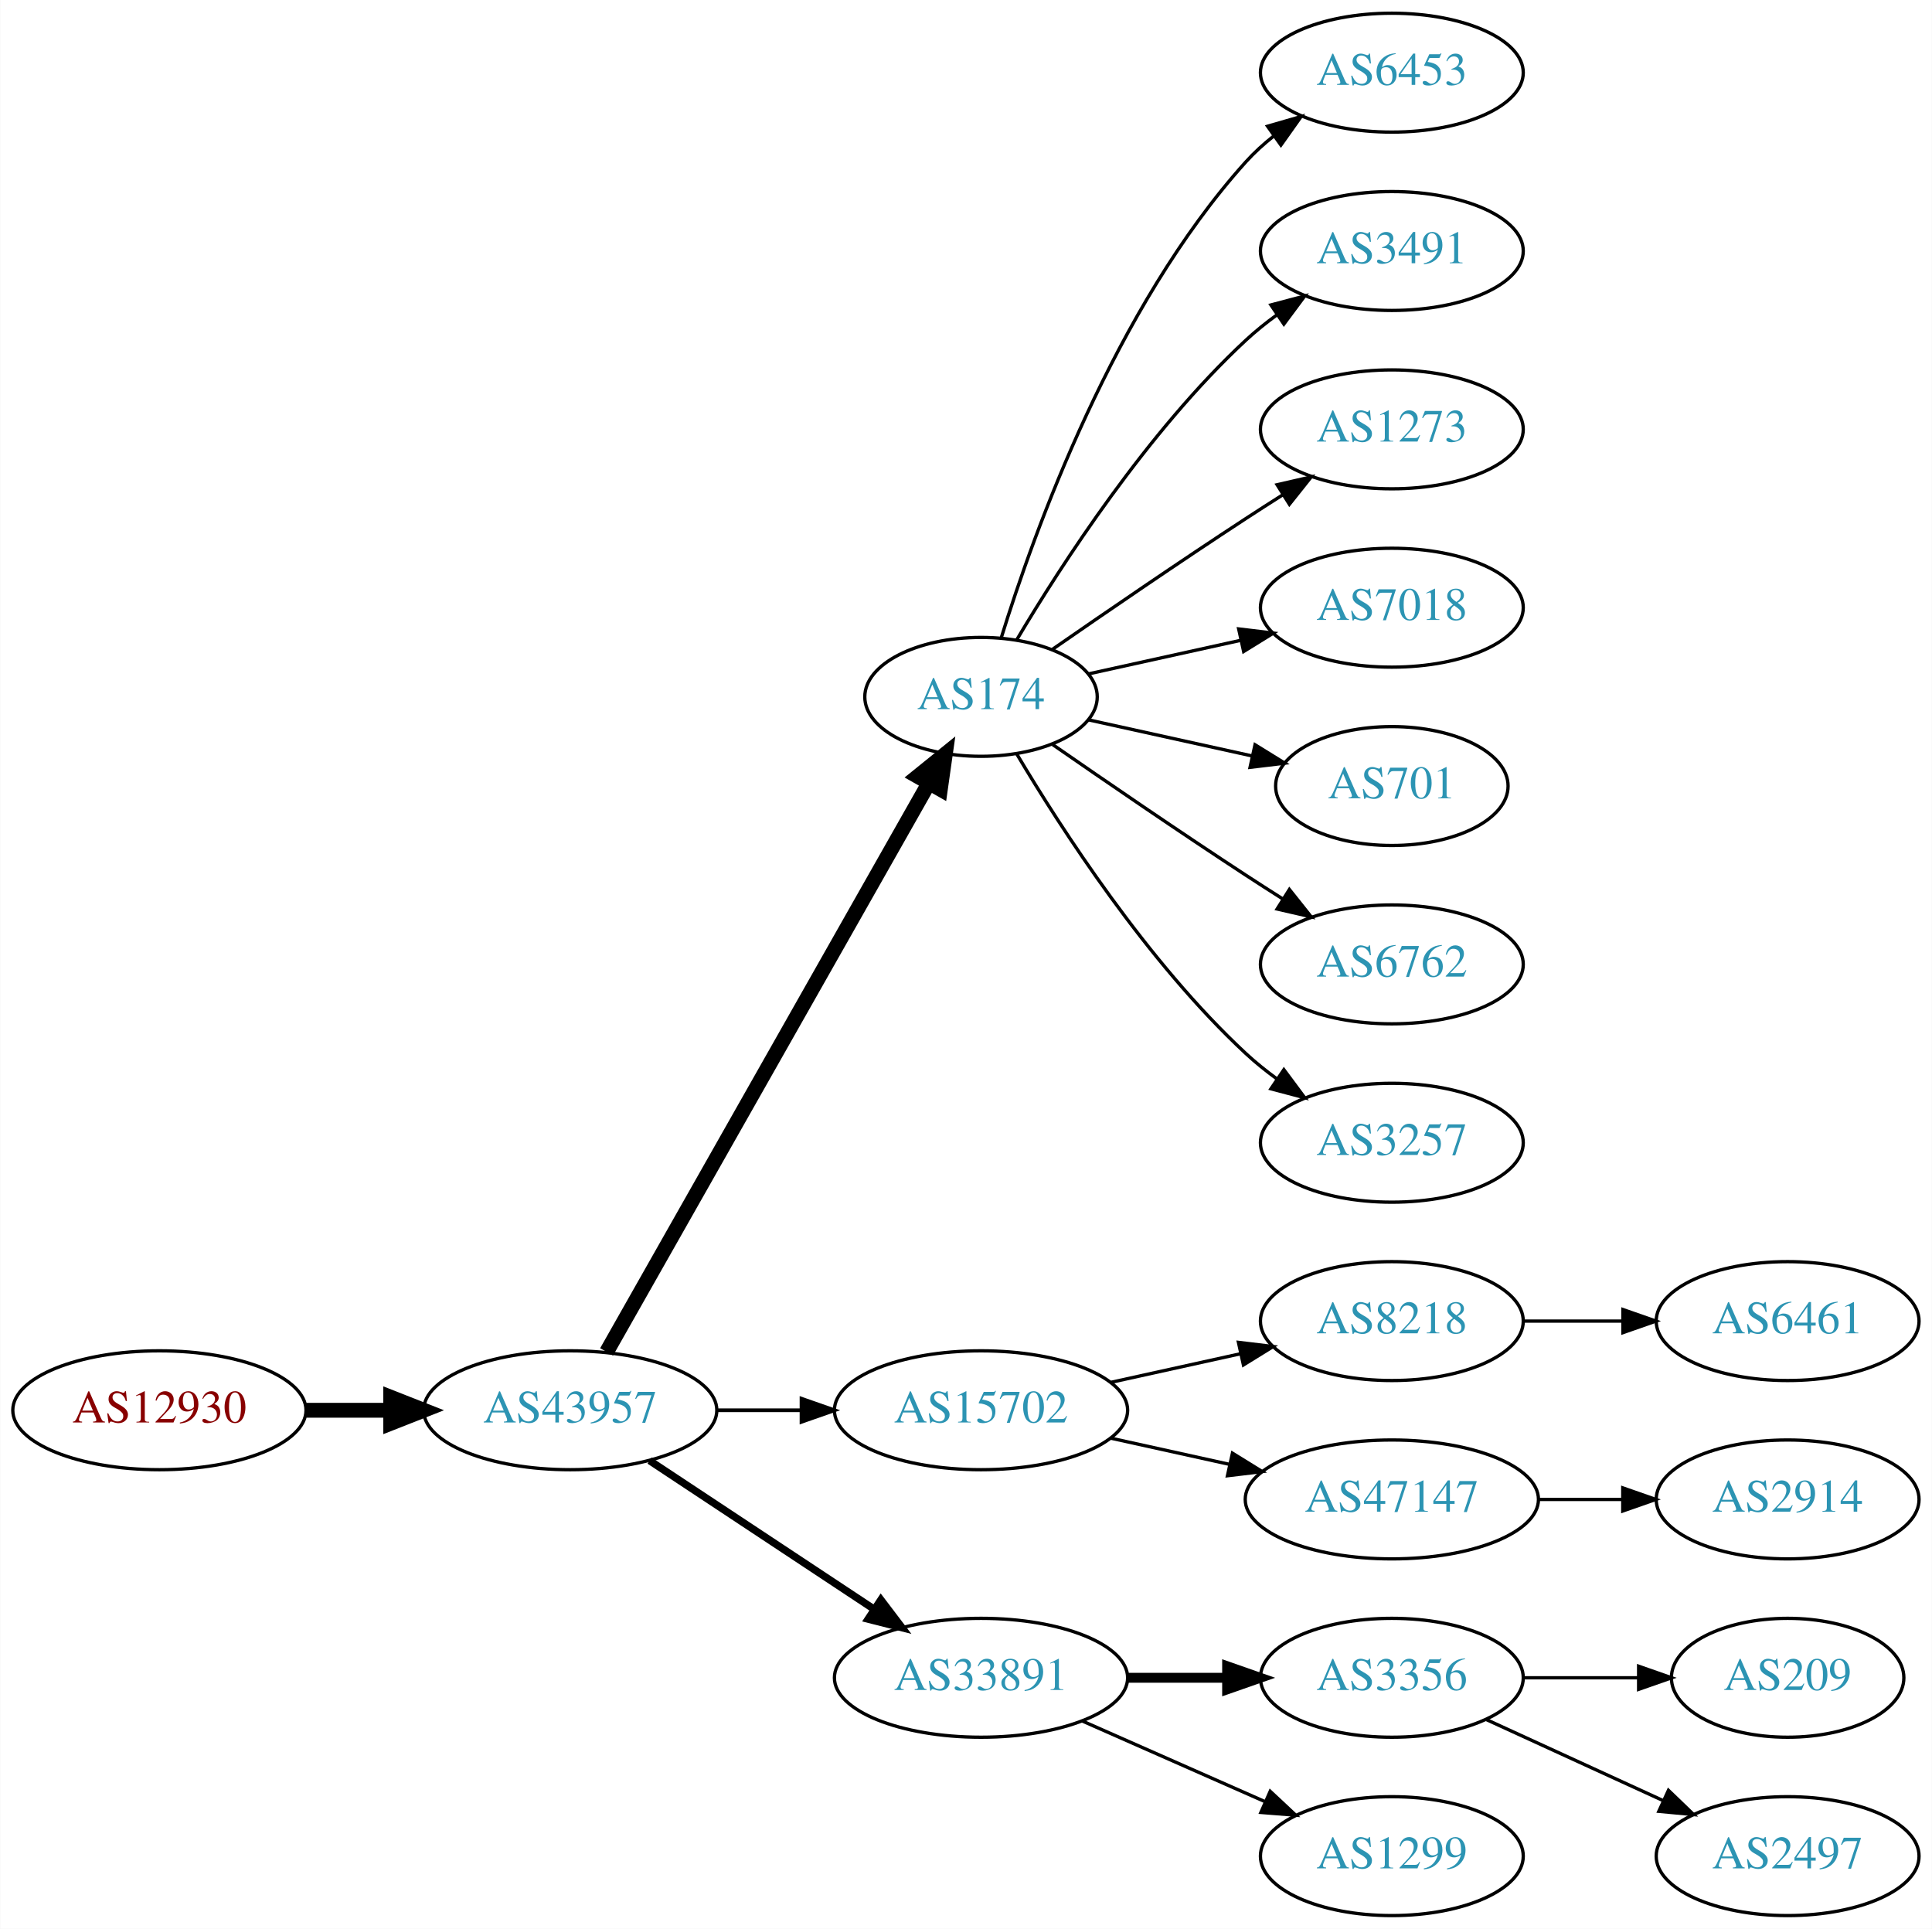
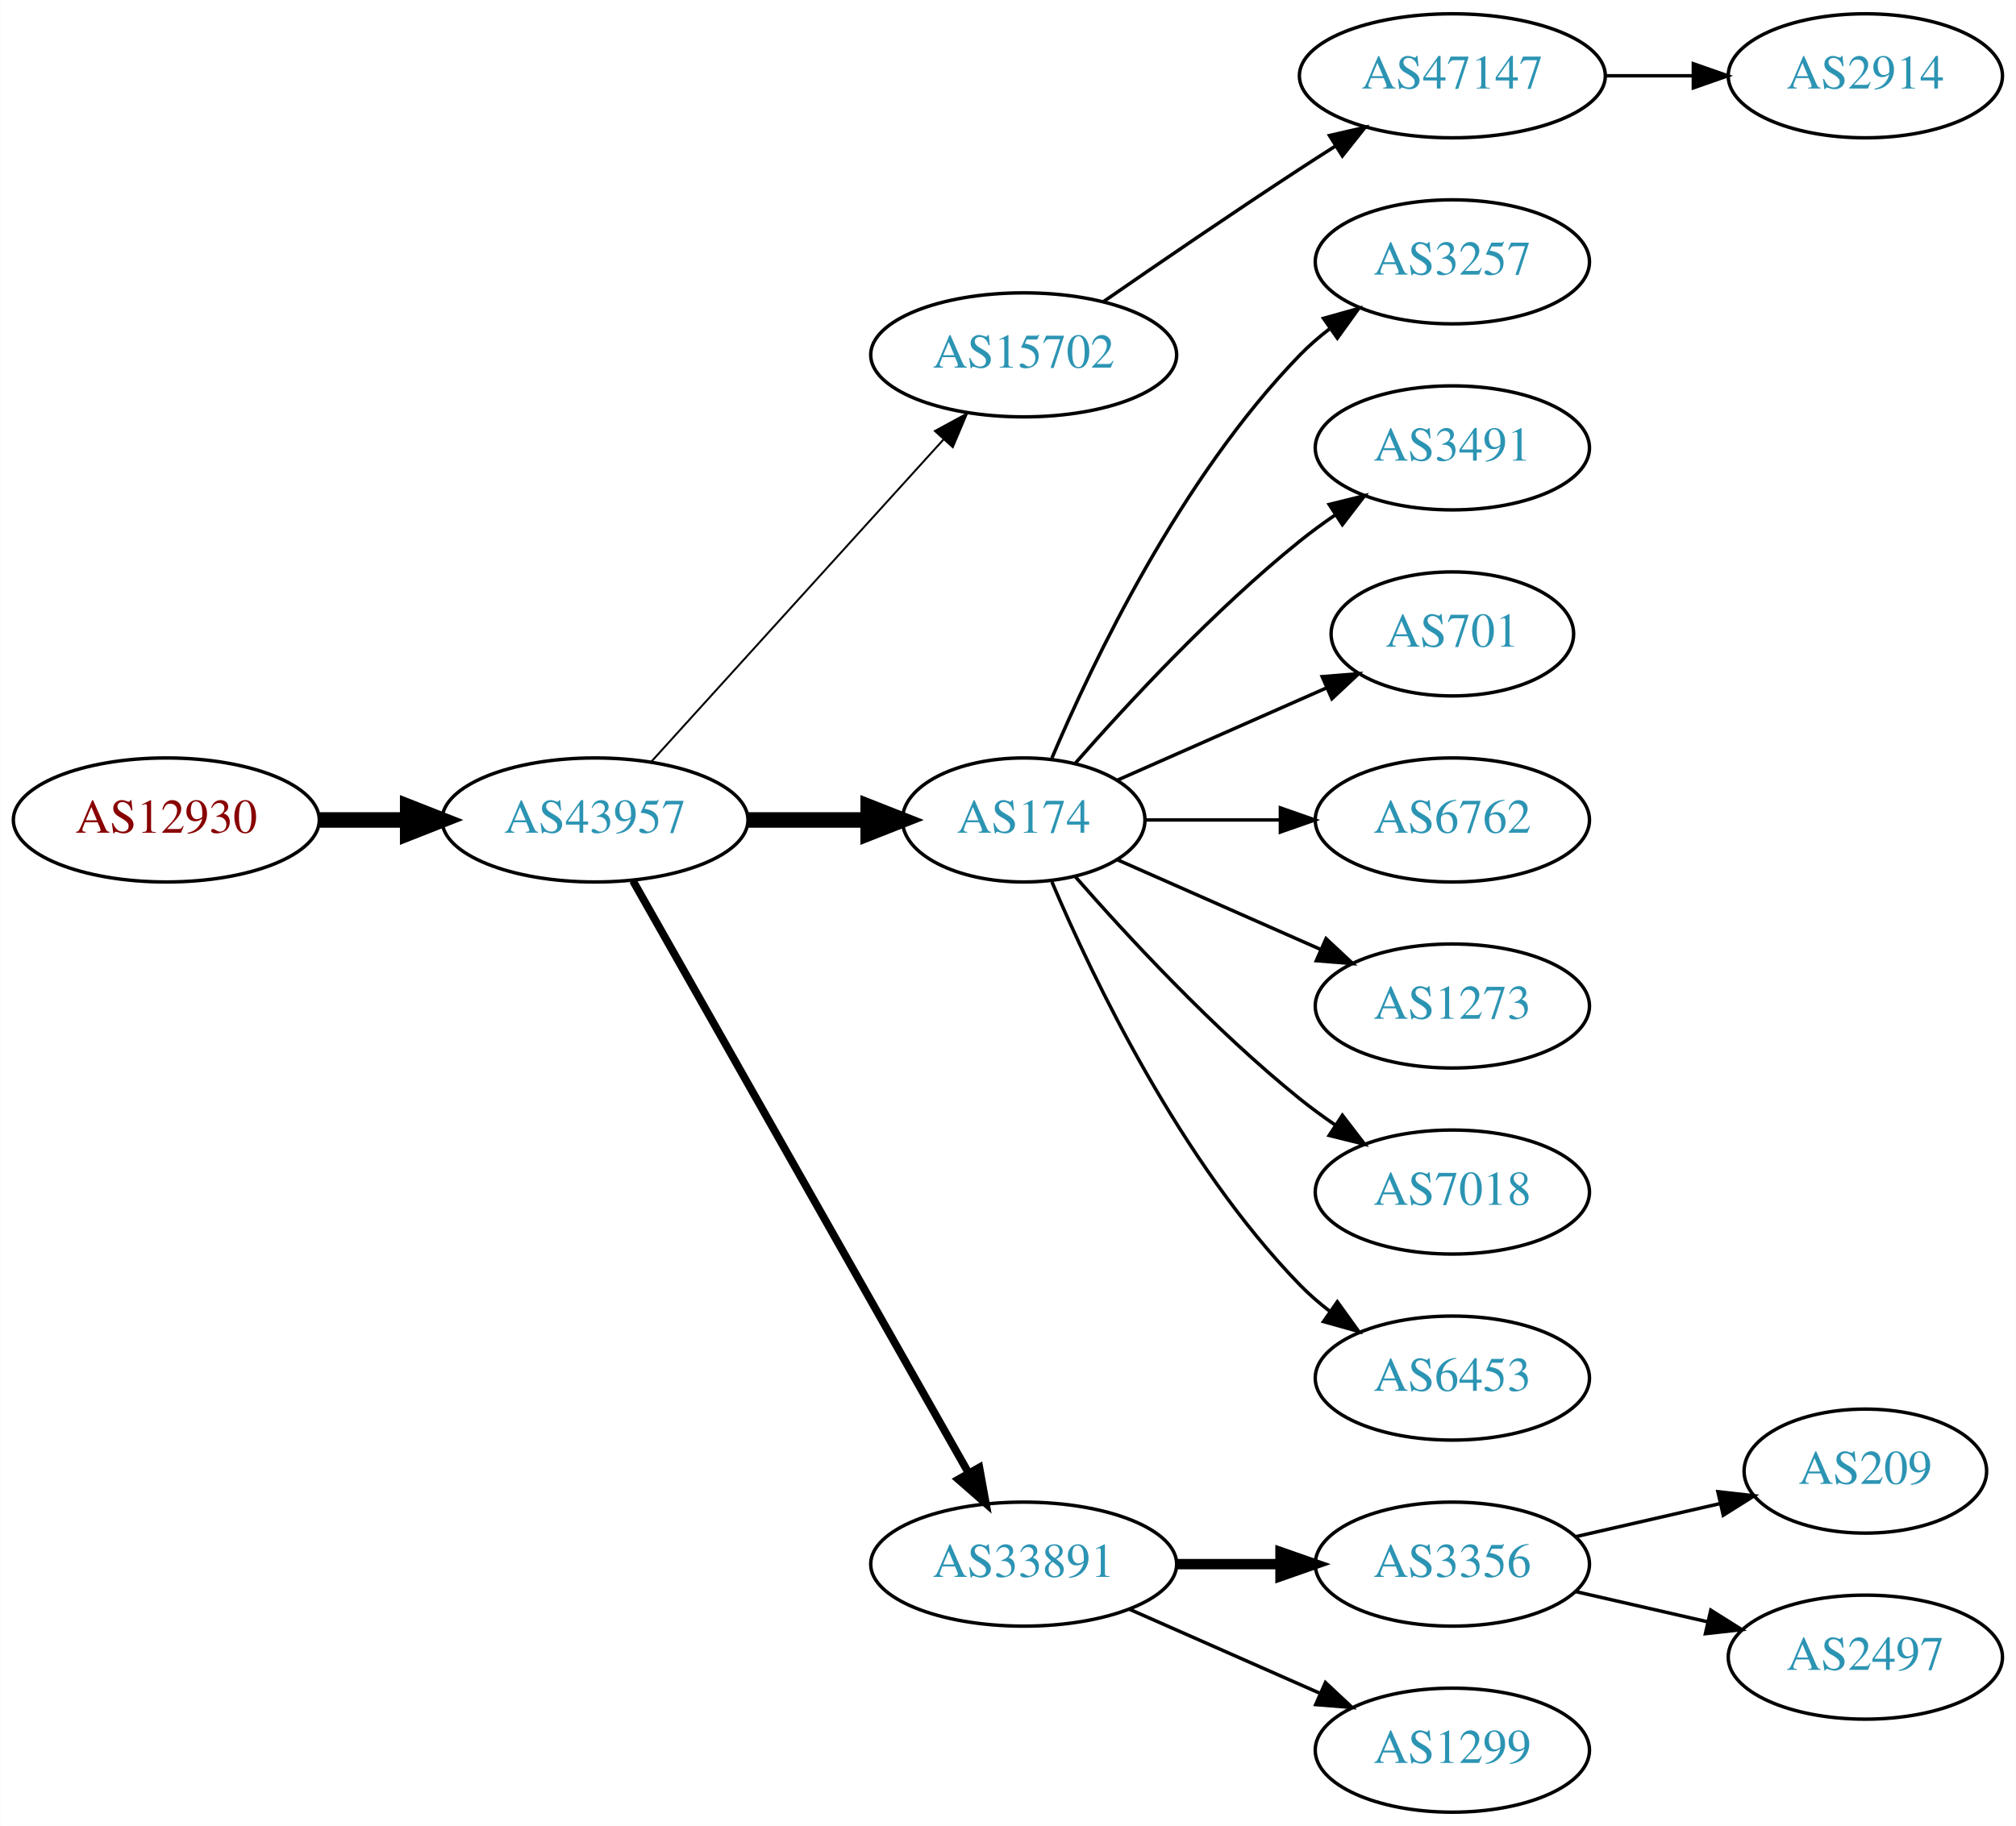
- <svg xmlns="http://www.w3.org/2000/svg" xmlns:xlink="http://www.w3.org/1999/xlink" width="585pt" height="584pt" viewBox="0.00 0.00 584.86 584.00">
-   <g id="graph0" class="graph" transform="scale(1 1) rotate(0) translate(4 580)">
-     <polygon fill="white" stroke="none" points="-4,4 -4,-580 580.862,-580 580.862,4 -4,4" />
+ <svg xmlns="http://www.w3.org/2000/svg" xmlns:xlink="http://www.w3.org/1999/xlink" width="585pt" height="530pt" viewBox="0.00 0.00 584.86 530.00">
+   <g id="graph0" class="graph" transform="scale(1 1) rotate(0) translate(4 526)">
+     <polygon fill="white" stroke="none" points="-4,4 -4,-526 580.862,-526 580.862,4 -4,4" />
    <g id="node1" class="node">
      <g id="a_node1">
        <a xlink:href="/asn/12930" xlink:title="AS12930 ~ card complete Service Bank AG [AT]">
-           <ellipse fill="#ffffff" stroke="black" cx="44.196" cy="-153" rx="44.393" ry="18" />
-           <text text-anchor="middle" x="44.196" y="-149.3" font-family="Times,serif" font-size="14.00" fill="#880000">AS12930</text>
+           <ellipse fill="#ffffff" stroke="black" cx="44.196" cy="-288" rx="44.393" ry="18" />
+           <text text-anchor="middle" x="44.196" y="-284.3" font-family="Times,serif" font-size="14.00" fill="#880000">AS12930</text>
        </a>
      </g>
    </g>
    <g id="node2" class="node">
      <g id="a_node2">
        <a xlink:href="/asn/43957" xlink:title="AS43957 ~ WNT Telecommunication GmbH [AT]">
-           <ellipse fill="#ffffff" stroke="black" cx="168.588" cy="-153" rx="44.393" ry="18" />
-           <text text-anchor="middle" x="168.588" y="-149.3" font-family="Times,serif" font-size="14.00" fill="#2c94b3">AS43957</text>
+           <ellipse fill="#ffffff" stroke="black" cx="168.588" cy="-288" rx="44.393" ry="18" />
+           <text text-anchor="middle" x="168.588" y="-284.3" font-family="Times,serif" font-size="14.00" fill="#2c94b3">AS43957</text>
        </a>
      </g>
    </g>
    <g id="edge1" class="edge">
-       <path fill="none" stroke="black" stroke-width="4.5" d="M88.692,-153C96.898,-153 105.569,-153 114.041,-153" />
-       <polygon fill="black" stroke="black" stroke-width="4.5" points="114.233,-156.938 124.233,-153 114.233,-149.063 114.233,-156.938" />
+       <path fill="none" stroke="black" stroke-width="4.5" d="M88.692,-288C96.898,-288 105.569,-288 114.041,-288" />
+       <polygon fill="black" stroke="black" stroke-width="4.5" points="114.233,-291.938 124.233,-288 114.233,-284.063 114.233,-291.938" />
    </g>
    <g id="node3" class="node">
      <g id="a_node3">
-         <a xlink:href="/asn/174" xlink:title="AS174 ~ Cogent Communications [US]">
-           <ellipse fill="#ffffff" stroke="black" cx="292.98" cy="-369" rx="35.194" ry="18" />
-           <text text-anchor="middle" x="292.98" y="-365.3" font-family="Times,serif" font-size="14.00" fill="#2c94b3">AS174</text>
+         <a xlink:href="/asn/15702" xlink:title="AS15702 ~ Onstage Online GmbH [AT]">
+           <ellipse fill="#ffffff" stroke="black" cx="292.98" cy="-423" rx="44.393" ry="18" />
+           <text text-anchor="middle" x="292.98" y="-419.3" font-family="Times,serif" font-size="14.00" fill="#2c94b3">AS15702</text>
        </a>
      </g>
    </g>
    <g id="edge2" class="edge">
-       <path fill="none" stroke="black" stroke-width="4.5" d="M179.604,-170.676C201.137,-208.679 251.929,-298.316 277.186,-342.89" />
-       <polygon fill="black" stroke="black" stroke-width="4.5" points="273.812,-344.924 282.168,-351.683 280.664,-341.042 273.812,-344.924" />
+       <path fill="none" stroke="black" stroke-width="0.562" d="M184.842,-304.825C206.188,-328.37 245.11,-371.302 269.702,-398.426" />
+       <polygon fill="black" stroke="black" stroke-width="0.562" points="267.225,-400.905 276.535,-405.963 272.411,-396.204 267.225,-400.905" />
    </g>
    <g id="node4" class="node">
      <g id="a_node4">
-         <a xlink:href="/asn/15702" xlink:title="AS15702 ~ Onstage Online GmbH [AT]">
-           <ellipse fill="#ffffff" stroke="black" cx="292.98" cy="-153" rx="44.393" ry="18" />
-           <text text-anchor="middle" x="292.98" y="-149.3" font-family="Times,serif" font-size="14.00" fill="#2c94b3">AS15702</text>
+         <a xlink:href="/asn/174" xlink:title="AS174 ~ Cogent Communications [US]">
+           <ellipse fill="#ffffff" stroke="black" cx="292.98" cy="-288" rx="35.194" ry="18" />
+           <text text-anchor="middle" x="292.98" y="-284.3" font-family="Times,serif" font-size="14.00" fill="#2c94b3">AS174</text>
        </a>
      </g>
    </g>
    <g id="edge3" class="edge">
-       <path fill="none" stroke="black" stroke-width="1.125" d="M213.084,-153C221.29,-153 229.961,-153 238.434,-153" />
-       <polygon fill="black" stroke="black" stroke-width="1.125" points="238.625,-156.5 248.625,-153 238.625,-149.5 238.625,-156.5" />
+       <path fill="none" stroke="black" stroke-width="4.5" d="M213.084,-288C224.341,-288 236.473,-288 247.767,-288" />
+       <polygon fill="black" stroke="black" stroke-width="4.5" points="247.854,-291.938 257.854,-288 247.854,-284.063 247.854,-291.938" />
    </g>
    <g id="node5" class="node">
      <g id="a_node5">
        <a xlink:href="/asn/33891" xlink:title="AS33891 ~ CORE-BACKBONE GMBH GLOBAL NETWORK [DE]">
          <ellipse fill="#ffffff" stroke="black" cx="292.98" cy="-72" rx="44.393" ry="18" />
          <text text-anchor="middle" x="292.98" y="-68.3" font-family="Times,serif" font-size="14.00" fill="#2c94b3">AS33891</text>
        </a>
      </g>
    </g>
    <g id="edge4" class="edge">
-       <path fill="none" stroke="black" stroke-width="2.25" d="M192.609,-137.765C211.841,-125.037 239.449,-106.766 260.686,-92.711" />
-       <polygon fill="black" stroke="black" stroke-width="2.25" points="262.655,-95.605 269.063,-87.167 258.792,-89.767 262.655,-95.605" />
+       <path fill="none" stroke="black" stroke-width="2.25" d="M179.604,-270.324C201.084,-232.416 251.677,-143.127 276.998,-98.442" />
+       <polygon fill="black" stroke="black" stroke-width="2.25" points="280.113,-100.043 281.998,-89.618 274.023,-96.592 280.113,-100.043" />
+     </g>
+     <g id="node6" class="node">
+       <g id="a_node6">
+         <a xlink:href="/asn/47147" xlink:title="AS47147 ~ ANEXIA Internetdienstleistungs GmbH [AT]">
+           <ellipse fill="#ffffff" stroke="black" cx="417.373" cy="-504" rx="44.393" ry="18" />
+           <text text-anchor="middle" x="417.373" y="-500.3" font-family="Times,serif" font-size="14.00" fill="#2c94b3">AS47147</text>
+         </a>
+       </g>
+     </g>
+     <g id="edge5" class="edge">
+       <path fill="none" stroke="black" d="M316.011,-438.367C331.813,-449.305 353.67,-464.261 373.176,-477 376.497,-479.169 379.98,-481.406 383.466,-483.621" />
+       <polygon fill="black" stroke="black" points="381.722,-486.66 392.048,-489.032 385.455,-480.738 381.722,-486.66" />
+     </g>
+     <g id="node8" class="node">
+       <g id="a_node8">
+         <a xlink:href="/asn/3257" xlink:title="AS3257 ~ GTT [DE]">
+           <ellipse fill="#ffffff" stroke="black" cx="417.373" cy="-450" rx="39.794" ry="18" />
+           <text text-anchor="middle" x="417.373" y="-446.3" font-family="Times,serif" font-size="14.00" fill="#2c94b3">AS3257</text>
+         </a>
+       </g>
+     </g>
+     <g id="edge7" class="edge">
+       <path fill="none" stroke="black" d="M301.171,-305.975C312.938,-333.682 338.512,-387.348 373.176,-423 375.797,-425.695 378.737,-428.239 381.82,-430.608" />
+       <polygon fill="black" stroke="black" points="379.986,-433.597 390.189,-436.455 383.995,-427.859 379.986,-433.597" />
    </g>
    <g id="node9" class="node">
      <g id="a_node9">
-         <a xlink:href="/asn/6453" xlink:title="AS6453 ~ TATA COMMUNICATIONS (AMERICA) INC [US]">
-           <ellipse fill="#ffffff" stroke="black" cx="417.373" cy="-558" rx="39.794" ry="18" />
-           <text text-anchor="middle" x="417.373" y="-554.3" font-family="Times,serif" font-size="14.00" fill="#2c94b3">AS6453</text>
+         <a xlink:href="/asn/3491" xlink:title="AS3491 ~ PCCW Global, Inc. [US]">
+           <ellipse fill="#ffffff" stroke="black" cx="417.373" cy="-396" rx="39.794" ry="18" />
+           <text text-anchor="middle" x="417.373" y="-392.3" font-family="Times,serif" font-size="14.00" fill="#2c94b3">AS3491</text>
        </a>
      </g>
    </g>
    <g id="edge8" class="edge">
-       <path fill="none" stroke="black" d="M299.118,-386.94C309.021,-418.979 333.359,-486.812 373.176,-531 375.693,-533.792 378.564,-536.401 381.603,-538.812" />
-       <polygon fill="black" stroke="black" points="379.732,-541.776 389.911,-544.715 383.786,-536.07 379.732,-541.776" />
+       <path fill="none" stroke="black" d="M307.854,-304.345C322.924,-321.559 348.202,-348.901 373.176,-369 376.432,-371.62 379.957,-374.192 383.542,-376.646" />
+       <polygon fill="black" stroke="black" points="381.629,-379.577 391.914,-382.121 385.46,-373.719 381.629,-379.577" />
    </g>
    <g id="node10" class="node">
      <g id="a_node10">
-         <a xlink:href="/asn/3491" xlink:title="AS3491 ~ PCCW Global, Inc. [US]">
-           <ellipse fill="#ffffff" stroke="black" cx="417.373" cy="-504" rx="39.794" ry="18" />
-           <text text-anchor="middle" x="417.373" y="-500.3" font-family="Times,serif" font-size="14.00" fill="#2c94b3">AS3491</text>
-         </a>
-       </g>
-     </g>
-     <g id="edge9" class="edge">
-       <path fill="none" stroke="black" d="M303.793,-386.279C317.299,-409.011 343.359,-449.314 373.176,-477 376.083,-479.699 379.296,-482.28 382.62,-484.703" />
-       <polygon fill="black" stroke="black" points="380.755,-487.667 390.998,-490.375 384.679,-481.87 380.755,-487.667" />
-     </g>
-     <g id="node11" class="node">
-       <g id="a_node11">
-         <a xlink:href="/asn/1273" xlink:title="AS1273 ~ RIPE Network Coordination Centre [NL]">
-           <ellipse fill="#ffffff" stroke="black" cx="417.373" cy="-450" rx="39.794" ry="18" />
-           <text text-anchor="middle" x="417.373" y="-446.3" font-family="Times,serif" font-size="14.00" fill="#2c94b3">AS1273</text>
-         </a>
-       </g>
-     </g>
-     <g id="edge10" class="edge">
-       <path fill="none" stroke="black" d="M314.671,-383.44C330.563,-394.449 353.113,-409.897 373.176,-423 376.758,-425.339 380.529,-427.759 384.289,-430.144" />
-       <polygon fill="black" stroke="black" points="382.623,-433.231 392.95,-435.596 386.352,-427.307 382.623,-433.231" />
-     </g>
-     <g id="node12" class="node">
-       <g id="a_node12">
-         <a xlink:href="/asn/7018" xlink:title="AS7018 ~ AT&amp;T Services, Inc. [US]">
-           <ellipse fill="#ffffff" stroke="black" cx="417.373" cy="-396" rx="39.794" ry="18" />
-           <text text-anchor="middle" x="417.373" y="-392.3" font-family="Times,serif" font-size="14.00" fill="#2c94b3">AS7018</text>
-         </a>
-       </g>
-     </g>
-     <g id="edge11" class="edge">
-       <path fill="none" stroke="black" d="M325.499,-375.953C339.56,-379.055 356.378,-382.765 371.702,-386.146" />
-       <polygon fill="black" stroke="black" points="370.993,-389.573 381.512,-388.31 372.501,-382.738 370.993,-389.573" />
-     </g>
-     <g id="node13" class="node">
-       <g id="a_node13">
        <a xlink:href="/asn/701" xlink:title="AS701 ~ UUNET [US]">
          <ellipse fill="#ffffff" stroke="black" cx="417.373" cy="-342" rx="35.194" ry="18" />
          <text text-anchor="middle" x="417.373" y="-338.3" font-family="Times,serif" font-size="14.00" fill="#2c94b3">AS701</text>
        </a>
      </g>
    </g>
-     <g id="edge12" class="edge">
-       <path fill="none" stroke="black" d="M325.499,-362.047C340.632,-358.708 358.96,-354.665 375.18,-351.087" />
-       <polygon fill="black" stroke="black" points="375.949,-354.502 384.96,-348.93 374.441,-347.666 375.949,-354.502" />
-     </g>
-     <g id="node14" class="node">
-       <g id="a_node14">
+     <g id="edge9" class="edge">
+       <path fill="none" stroke="black" d="M320.237,-299.584C337.902,-307.379 361.41,-317.75 380.758,-326.287" />
+       <polygon fill="black" stroke="black" points="379.598,-329.6 390.16,-330.435 382.424,-323.196 379.598,-329.6" />
+     </g>
+     <g id="node11" class="node">
+       <g id="a_node11">
        <a xlink:href="/asn/6762" xlink:title="AS6762 ~ TELECOM ITALIA SPARKLE S.p.A. [IT]">
          <ellipse fill="#ffffff" stroke="black" cx="417.373" cy="-288" rx="39.794" ry="18" />
          <text text-anchor="middle" x="417.373" y="-284.3" font-family="Times,serif" font-size="14.00" fill="#2c94b3">AS6762</text>
        </a>
      </g>
    </g>
+     <g id="edge10" class="edge">
+       <path fill="none" stroke="black" d="M328.399,-288C340.45,-288 354.226,-288 367.244,-288" />
+       <polygon fill="black" stroke="black" points="367.474,-291.5 377.473,-288 367.473,-284.5 367.474,-291.5" />
+     </g>
+     <g id="node12" class="node">
+       <g id="a_node12">
+         <a xlink:href="/asn/1273" xlink:title="AS1273 ~ Vodafone Group PLC [EU]">
+           <ellipse fill="#ffffff" stroke="black" cx="417.373" cy="-234" rx="39.794" ry="18" />
+           <text text-anchor="middle" x="417.373" y="-230.3" font-family="Times,serif" font-size="14.00" fill="#2c94b3">AS1273</text>
+         </a>
+       </g>
+     </g>
+     <g id="edge11" class="edge">
+       <path fill="none" stroke="black" d="M320.237,-276.416C337.422,-268.833 360.135,-258.812 379.17,-250.414" />
+       <polygon fill="black" stroke="black" points="380.721,-253.555 388.458,-246.316 377.896,-247.151 380.721,-253.555" />
+     </g>
+     <g id="node13" class="node">
+       <g id="a_node13">
+         <a xlink:href="/asn/7018" xlink:title="AS7018 ~ ATT-INTERNET4 [US]">
+           <ellipse fill="#ffffff" stroke="black" cx="417.373" cy="-180" rx="39.794" ry="18" />
+           <text text-anchor="middle" x="417.373" y="-176.3" font-family="Times,serif" font-size="14.00" fill="#2c94b3">AS7018</text>
+         </a>
+       </g>
+     </g>
+     <g id="edge12" class="edge">
+       <path fill="none" stroke="black" d="M307.854,-271.655C322.924,-254.441 348.202,-227.099 373.176,-207 376.432,-204.38 379.957,-201.808 383.542,-199.354" />
+       <polygon fill="black" stroke="black" points="385.46,-202.281 391.914,-193.879 381.629,-196.423 385.46,-202.281" />
+     </g>
+     <g id="node14" class="node">
+       <g id="a_node14">
+         <a xlink:href="/asn/6453" xlink:title="AS6453 ~ TATA COMMUNICATIONS (AMERICA) INC [US]">
+           <ellipse fill="#ffffff" stroke="black" cx="417.373" cy="-126" rx="39.794" ry="18" />
+           <text text-anchor="middle" x="417.373" y="-122.3" font-family="Times,serif" font-size="14.00" fill="#2c94b3">AS6453</text>
+         </a>
+       </g>
+     </g>
    <g id="edge13" class="edge">
-       <path fill="none" stroke="black" d="M314.671,-354.56C330.563,-343.551 353.113,-328.103 373.176,-315 376.758,-312.661 380.529,-310.241 384.289,-307.856" />
-       <polygon fill="black" stroke="black" points="386.352,-310.693 392.95,-302.404 382.623,-304.769 386.352,-310.693" />
+       <path fill="none" stroke="black" d="M301.171,-270.025C312.938,-242.318 338.512,-188.652 373.176,-153 375.797,-150.305 378.737,-147.761 381.82,-145.392" />
+       <polygon fill="black" stroke="black" points="383.995,-148.141 390.189,-139.545 379.986,-142.403 383.995,-148.141" />
    </g>
    <g id="node15" class="node">
      <g id="a_node15">
-         <a xlink:href="/asn/3257" xlink:title="AS3257 ~ GTT [DE]">
-           <ellipse fill="#ffffff" stroke="black" cx="417.373" cy="-234" rx="39.794" ry="18" />
-           <text text-anchor="middle" x="417.373" y="-230.3" font-family="Times,serif" font-size="14.00" fill="#2c94b3">AS3257</text>
-         </a>
-       </g>
-     </g>
-     <g id="edge14" class="edge">
-       <path fill="none" stroke="black" d="M303.793,-351.721C317.299,-328.989 343.359,-288.686 373.176,-261 376.083,-258.301 379.296,-255.72 382.62,-253.297" />
-       <polygon fill="black" stroke="black" points="384.679,-256.13 390.998,-247.625 380.755,-250.333 384.679,-256.13" />
-     </g>
-     <g id="node6" class="node">
-       <g id="a_node6">
-         <a xlink:href="/asn/8218" xlink:title="AS8218 ~ legacy Neotelecoms [FR]">
-           <ellipse fill="#ffffff" stroke="black" cx="417.373" cy="-180" rx="39.794" ry="18" />
-           <text text-anchor="middle" x="417.373" y="-176.3" font-family="Times,serif" font-size="14.00" fill="#2c94b3">AS8218</text>
-         </a>
-       </g>
-     </g>
-     <g id="edge5" class="edge">
-       <path fill="none" stroke="black" d="M332.37,-161.469C344.761,-164.202 358.608,-167.257 371.429,-170.085" />
-       <polygon fill="black" stroke="black" points="370.924,-173.558 381.443,-172.295 372.432,-166.722 370.924,-173.558" />
-     </g>
-     <g id="node7" class="node">
-       <g id="a_node7">
-         <a xlink:href="/asn/47147" xlink:title="AS47147 ~ ANEXIA Internetdienstleistungs GmbH [AT]">
-           <ellipse fill="#ffffff" stroke="black" cx="417.373" cy="-126" rx="44.393" ry="18" />
-           <text text-anchor="middle" x="417.373" y="-122.3" font-family="Times,serif" font-size="14.00" fill="#2c94b3">AS47147</text>
-         </a>
-       </g>
-     </g>
-     <g id="edge6" class="edge">
-       <path fill="none" stroke="black" d="M332.37,-144.531C343.762,-142.018 356.385,-139.233 368.309,-136.603" />
-       <polygon fill="black" stroke="black" points="369.108,-140.011 378.119,-134.439 367.6,-133.175 369.108,-140.011" />
-     </g>
-     <g id="node16" class="node">
-       <g id="a_node16">
        <a xlink:href="/asn/3356" xlink:title="AS3356 ~ Level 3 Parent, LLC [US]">
          <ellipse fill="#ffffff" stroke="black" cx="417.373" cy="-72" rx="39.794" ry="18" />
          <text text-anchor="middle" x="417.373" y="-68.3" font-family="Times,serif" font-size="14.00" fill="#2c94b3">AS3356</text>
        </a>
      </g>
    </g>
-     <g id="edge15" class="edge">
+     <g id="edge14" class="edge">
      <path fill="none" stroke="black" stroke-width="3" d="M337.476,-72C347.165,-72 357.502,-72 367.394,-72" />
      <polygon fill="black" stroke="black" stroke-width="3" points="367.497,-75.5 377.497,-72 367.497,-68.5 367.497,-75.5" />
    </g>
-     <g id="node17" class="node">
-       <g id="a_node17">
+     <g id="node16" class="node">
+       <g id="a_node16">
        <a xlink:href="/asn/1299" xlink:title="AS1299 ~ Telia Carrier [EU]">
          <ellipse fill="#ffffff" stroke="black" cx="417.373" cy="-18" rx="39.794" ry="18" />
          <text text-anchor="middle" x="417.373" y="-14.3" font-family="Times,serif" font-size="14.00" fill="#2c94b3">AS1299</text>
        </a>
      </g>
    </g>
-     <g id="edge16" class="edge">
+     <g id="edge15" class="edge">
      <path fill="none" stroke="black" d="M323.608,-58.928C340.203,-51.606 361.062,-42.403 378.795,-34.579" />
      <polygon fill="black" stroke="black" points="380.543,-37.634 388.279,-30.395 377.717,-31.23 380.543,-37.634" />
    </g>
-     <g id="node8" class="node">
-       <g id="a_node8">
-         <a xlink:href="/asn/6461" xlink:title="AS6461 ~ Zayo Bandwidth [US]">
-           <ellipse fill="#ffffff" stroke="black" cx="537.215" cy="-180" rx="39.794" ry="18" />
-           <text text-anchor="middle" x="537.215" y="-176.3" font-family="Times,serif" font-size="14.00" fill="#2c94b3">AS6461</text>
-         </a>
-       </g>
-     </g>
-     <g id="edge7" class="edge">
-       <path fill="none" stroke="black" d="M457.285,-180C466.839,-180 477.188,-180 487.151,-180" />
-       <polygon fill="black" stroke="black" points="487.343,-183.5 497.343,-180 487.343,-176.5 487.343,-183.5" />
-     </g>
-     <g id="node20" class="node">
-       <g id="a_node20">
+     <g id="node7" class="node">
+       <g id="a_node7">
        <a xlink:href="/asn/2914" xlink:title="AS2914 ~ NTT America, Inc. [US]">
-           <ellipse fill="#ffffff" stroke="black" cx="537.215" cy="-126" rx="39.794" ry="18" />
-           <text text-anchor="middle" x="537.215" y="-122.3" font-family="Times,serif" font-size="14.00" fill="#2c94b3">AS2914</text>
-         </a>
-       </g>
-     </g>
-     <g id="edge19" class="edge">
-       <path fill="none" stroke="black" d="M461.584,-126C469.896,-126 478.659,-126 487.141,-126" />
-       <polygon fill="black" stroke="black" points="487.3,-129.5 497.3,-126 487.3,-122.5 487.3,-129.5" />
+           <ellipse fill="#ffffff" stroke="black" cx="537.215" cy="-504" rx="39.794" ry="18" />
+           <text text-anchor="middle" x="537.215" y="-500.3" font-family="Times,serif" font-size="14.00" fill="#2c94b3">AS2914</text>
+         </a>
+       </g>
+     </g>
+     <g id="edge6" class="edge">
+       <path fill="none" stroke="black" d="M461.584,-504C469.896,-504 478.659,-504 487.141,-504" />
+       <polygon fill="black" stroke="black" points="487.3,-507.5 497.3,-504 487.3,-500.5 487.3,-507.5" />
+     </g>
+     <g id="node17" class="node">
+       <g id="a_node17">
+         <a xlink:href="/asn/209" xlink:title="AS209 ~ CenturyLink Communications, LLC [US]">
+           <ellipse fill="#ffffff" stroke="black" cx="537.215" cy="-99" rx="35.194" ry="18" />
+           <text text-anchor="middle" x="537.215" y="-95.3" font-family="Times,serif" font-size="14.00" fill="#2c94b3">AS209</text>
+         </a>
+       </g>
+     </g>
+     <g id="edge16" class="edge">
+       <path fill="none" stroke="black" d="M453.092,-79.955C466.184,-82.955 481.207,-86.397 494.847,-89.522" />
+       <polygon fill="black" stroke="black" points="494.425,-93.016 504.955,-91.838 495.989,-86.193 494.425,-93.016" />
    </g>
    <g id="node18" class="node">
      <g id="a_node18">
-         <a xlink:href="/asn/209" xlink:title="AS209 ~ CenturyLink Communications, LLC [US]">
-           <ellipse fill="#ffffff" stroke="black" cx="537.215" cy="-72" rx="35.194" ry="18" />
-           <text text-anchor="middle" x="537.215" y="-68.3" font-family="Times,serif" font-size="14.00" fill="#2c94b3">AS209</text>
+         <a xlink:href="/asn/2497" xlink:title="AS2497 ~ Internet Initiative Japan Inc. [JP]">
+           <ellipse fill="#ffffff" stroke="black" cx="537.215" cy="-45" rx="39.794" ry="18" />
+           <text text-anchor="middle" x="537.215" y="-41.3" font-family="Times,serif" font-size="14.00" fill="#2c94b3">AS2497</text>
        </a>
      </g>
    </g>
    <g id="edge17" class="edge">
-       <path fill="none" stroke="black" d="M457.285,-72C468.372,-72 480.531,-72 491.914,-72" />
-       <polygon fill="black" stroke="black" points="492.096,-75.5 502.096,-72 492.096,-68.5 492.096,-75.5" />
-     </g>
-     <g id="node19" class="node">
-       <g id="a_node19">
-         <a xlink:href="/asn/2497" xlink:title="AS2497 ~ Internet Initiative Japan Inc. [JP]">
-           <ellipse fill="#ffffff" stroke="black" cx="537.215" cy="-18" rx="39.794" ry="18" />
-           <text text-anchor="middle" x="537.215" y="-14.3" font-family="Times,serif" font-size="14.00" fill="#2c94b3">AS2497</text>
-         </a>
-       </g>
-     </g>
-     <g id="edge18" class="edge">
-       <path fill="none" stroke="black" d="M446.001,-59.339C461.958,-52.027 482.229,-42.739 499.512,-34.819" />
-       <polygon fill="black" stroke="black" points="501.126,-37.929 508.759,-30.581 498.21,-31.565 501.126,-37.929" />
+       <path fill="none" stroke="black" d="M453.092,-64.045C465.092,-61.296 478.713,-58.175 491.405,-55.267" />
+       <polygon fill="black" stroke="black" points="492.371,-58.636 501.337,-52.991 490.808,-51.813 492.371,-58.636" />
    </g>
  </g>
</svg>
